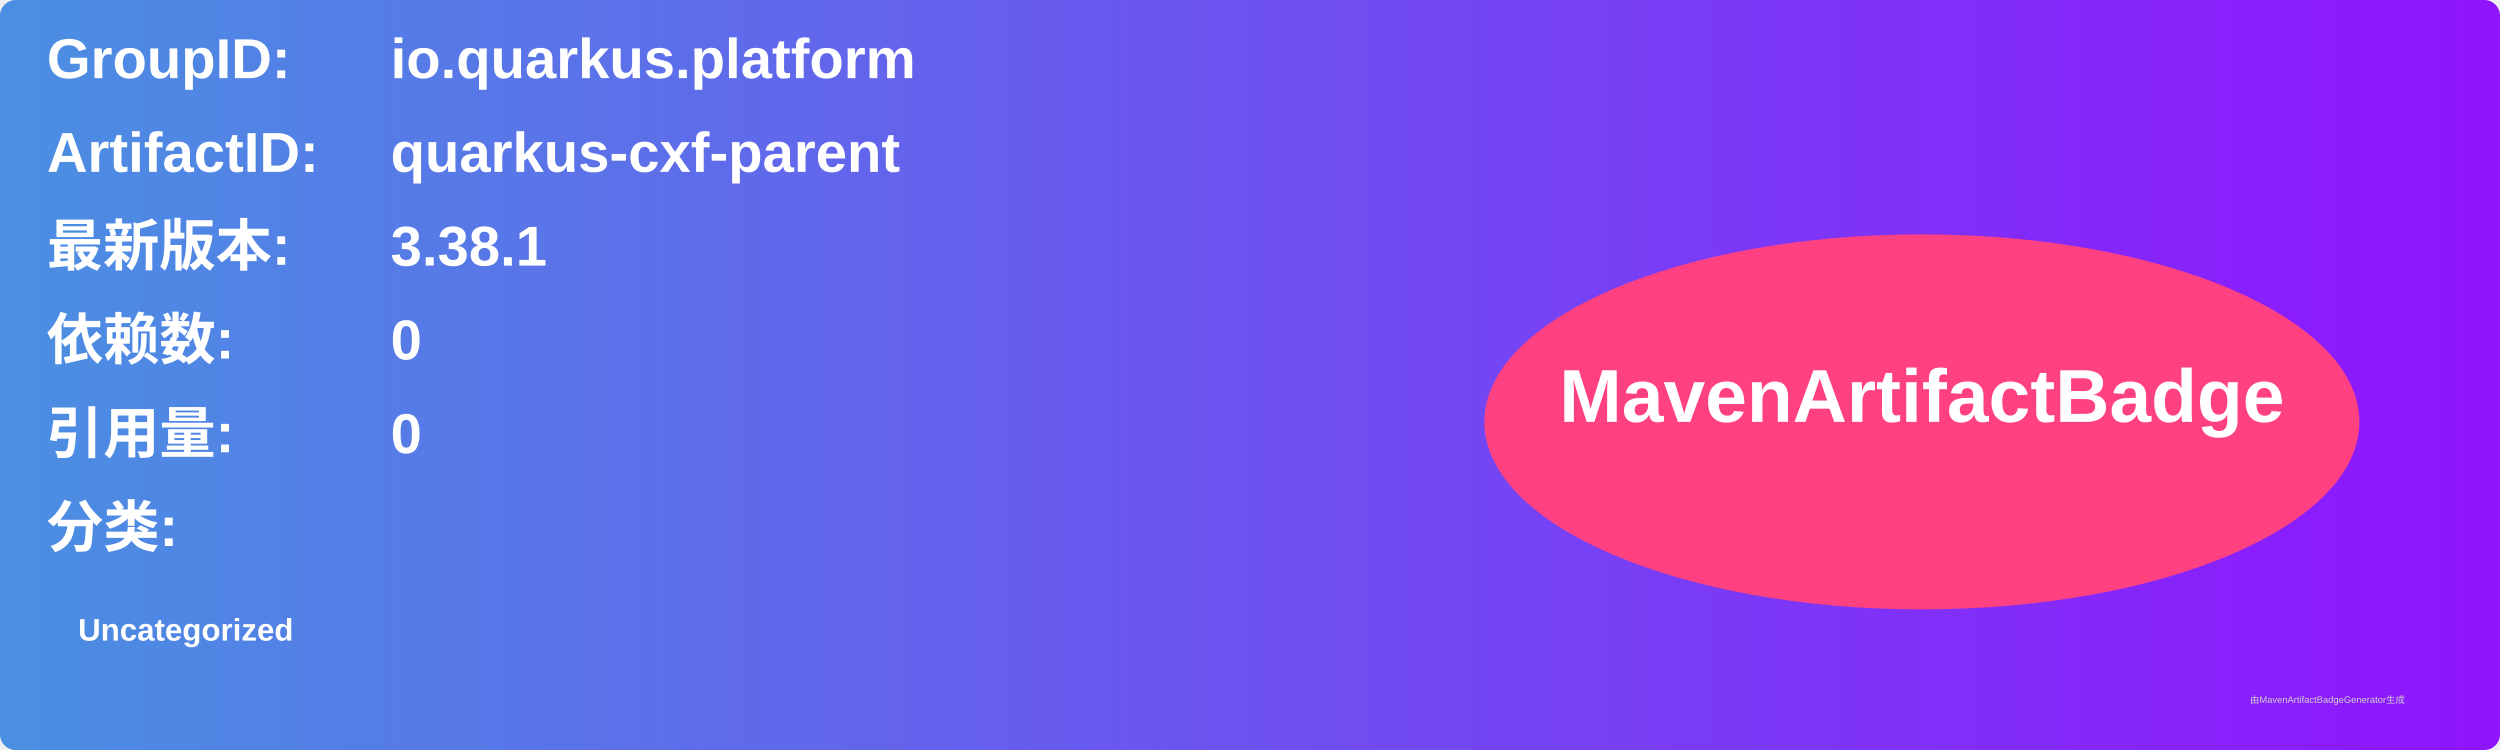
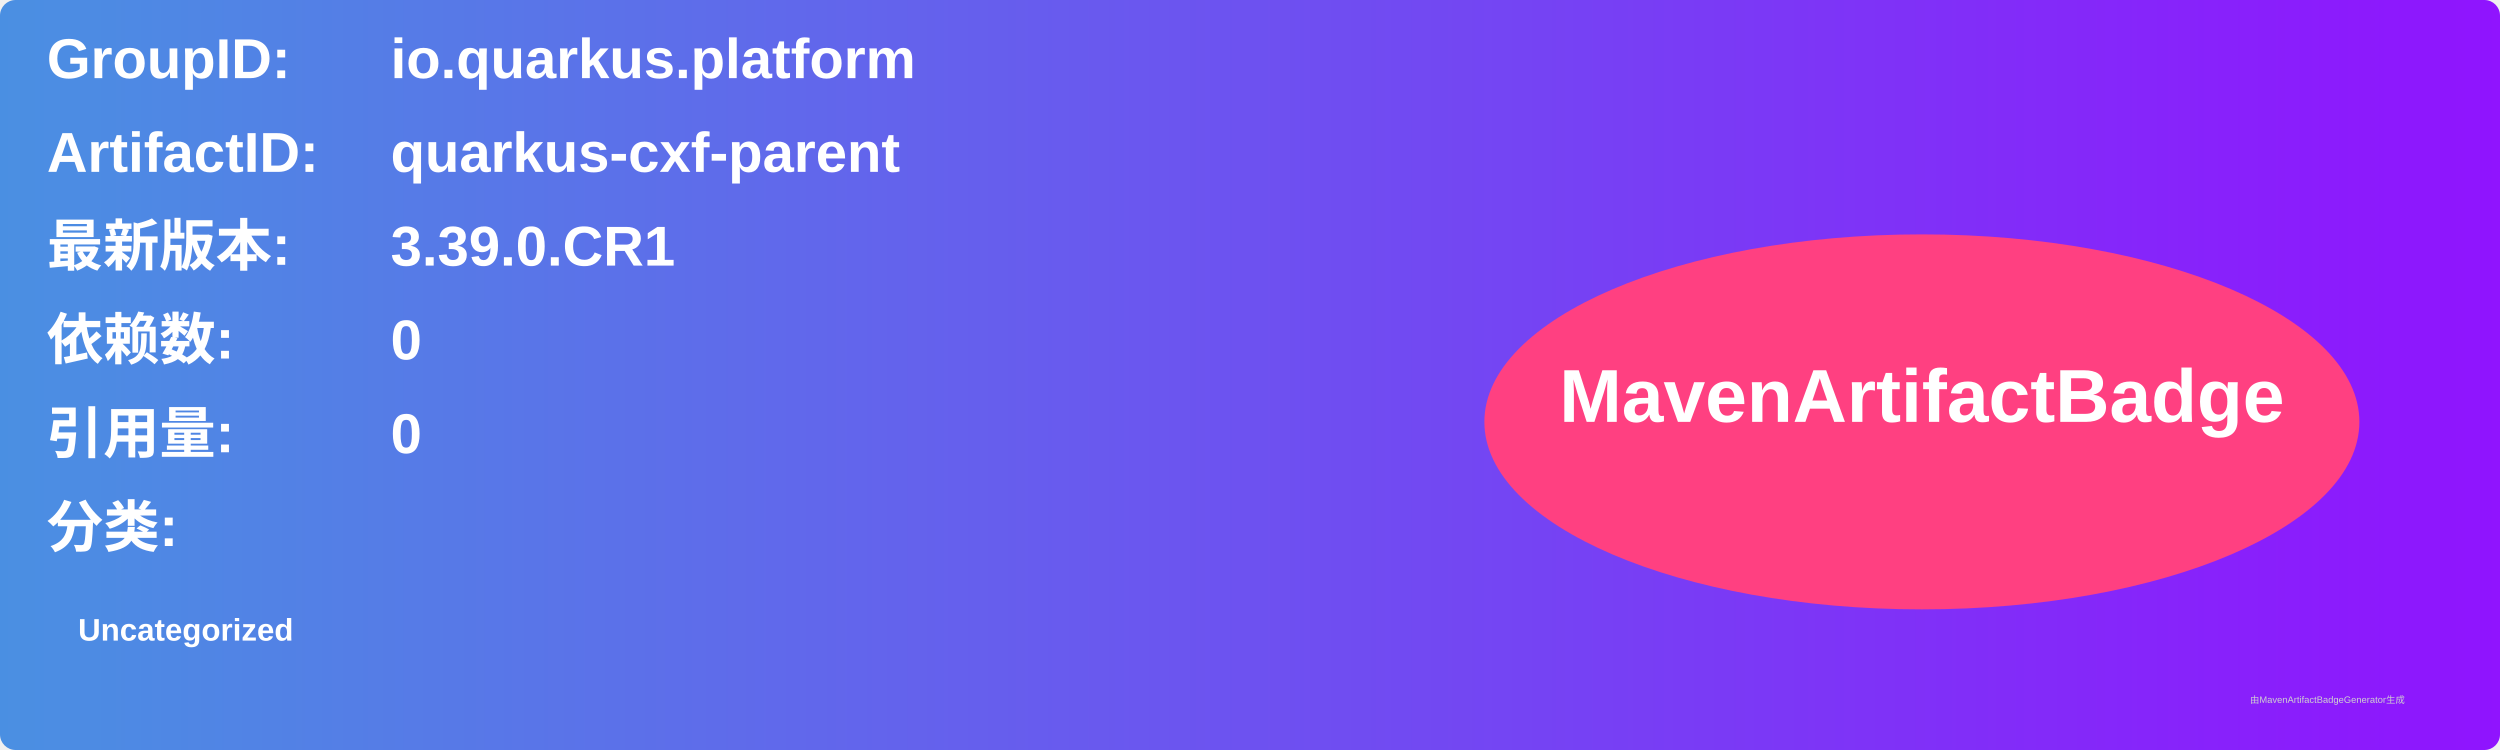
<svg xmlns="http://www.w3.org/2000/svg" width="800" height="240" viewBox="0 0 800 240">
  <linearGradient id="grad" x1="0%" y1="0%" x2="100%" y2="0%">
    <stop offset="0%" stop-color="#4a90e2" />
    <stop offset="100%" stop-color="#9013fe" />
  </linearGradient>
  <rect width="100%" height="100%" rx="5" ry="5" fill="url(#grad)" />
  <g transform="translate(15, 15)">
    <text x="0" y="10" font-family="Arial" font-size="18" fill="white" font-weight="bold" width="260">GroupID:</text>
    <text x="110" y="10" font-family="Arial" font-size="18" fill="white" font-weight="bold" width="460">io.quarkus.platform</text>
    <text x="0" y="40" font-family="Arial" font-size="18" fill="white" font-weight="bold" width="260">ArtifactID:</text>
    <text x="110" y="40" font-family="Arial" font-size="18" fill="white" font-weight="bold" width="460">quarkus-cxf-parent</text>
    <text x="0" y="70" font-family="Arial" font-size="18" fill="white" font-weight="bold">最新版本:</text>
    <text x="110" y="70" font-family="Arial" font-size="18" fill="white" font-weight="bold">
-       <tspan font-weight="bold">3.38.1</tspan>
+       <tspan font-weight="bold">3.39.0.CR1</tspan>
    </text>
    <text x="0" y="100" font-family="Arial" font-size="18" fill="white" font-weight="bold">依赖数: </text>
    <text x="110" y="100" font-family="Arial" font-size="18" fill="white">
      <tspan font-weight="bold">0</tspan>
    </text>
    <text x="0" y="130" font-family="Arial" font-size="18" fill="white" font-weight="bold">引用量: </text>
    <text x="110" y="130" font-family="Arial" font-size="18" fill="white">
      <tspan font-weight="bold">0</tspan>
    </text>
    <text x="0" y="160" font-family="Arial" font-size="18" fill="white" font-weight="bold">分类:</text>
    <text x="10" y="190" font-family="Arial" font-size="10" fill="white">
      <tspan font-weight="bold">Uncategorized</tspan>
    </text>
    <ellipse cx="600" cy="120" rx="140" ry="60" fill="#ff4081" />
    <text x="600" y="120" text-anchor="middle" font-family="Arial" font-size="24" fill="white" font-weight="bold">MavenArtifactBadge</text>
  </g>
  <text x="720" y="225" font-family="Arial" font-size="3" fill="#d0d0d0">由MavenArtifactBadgeGenerator生成</text>
</svg>
